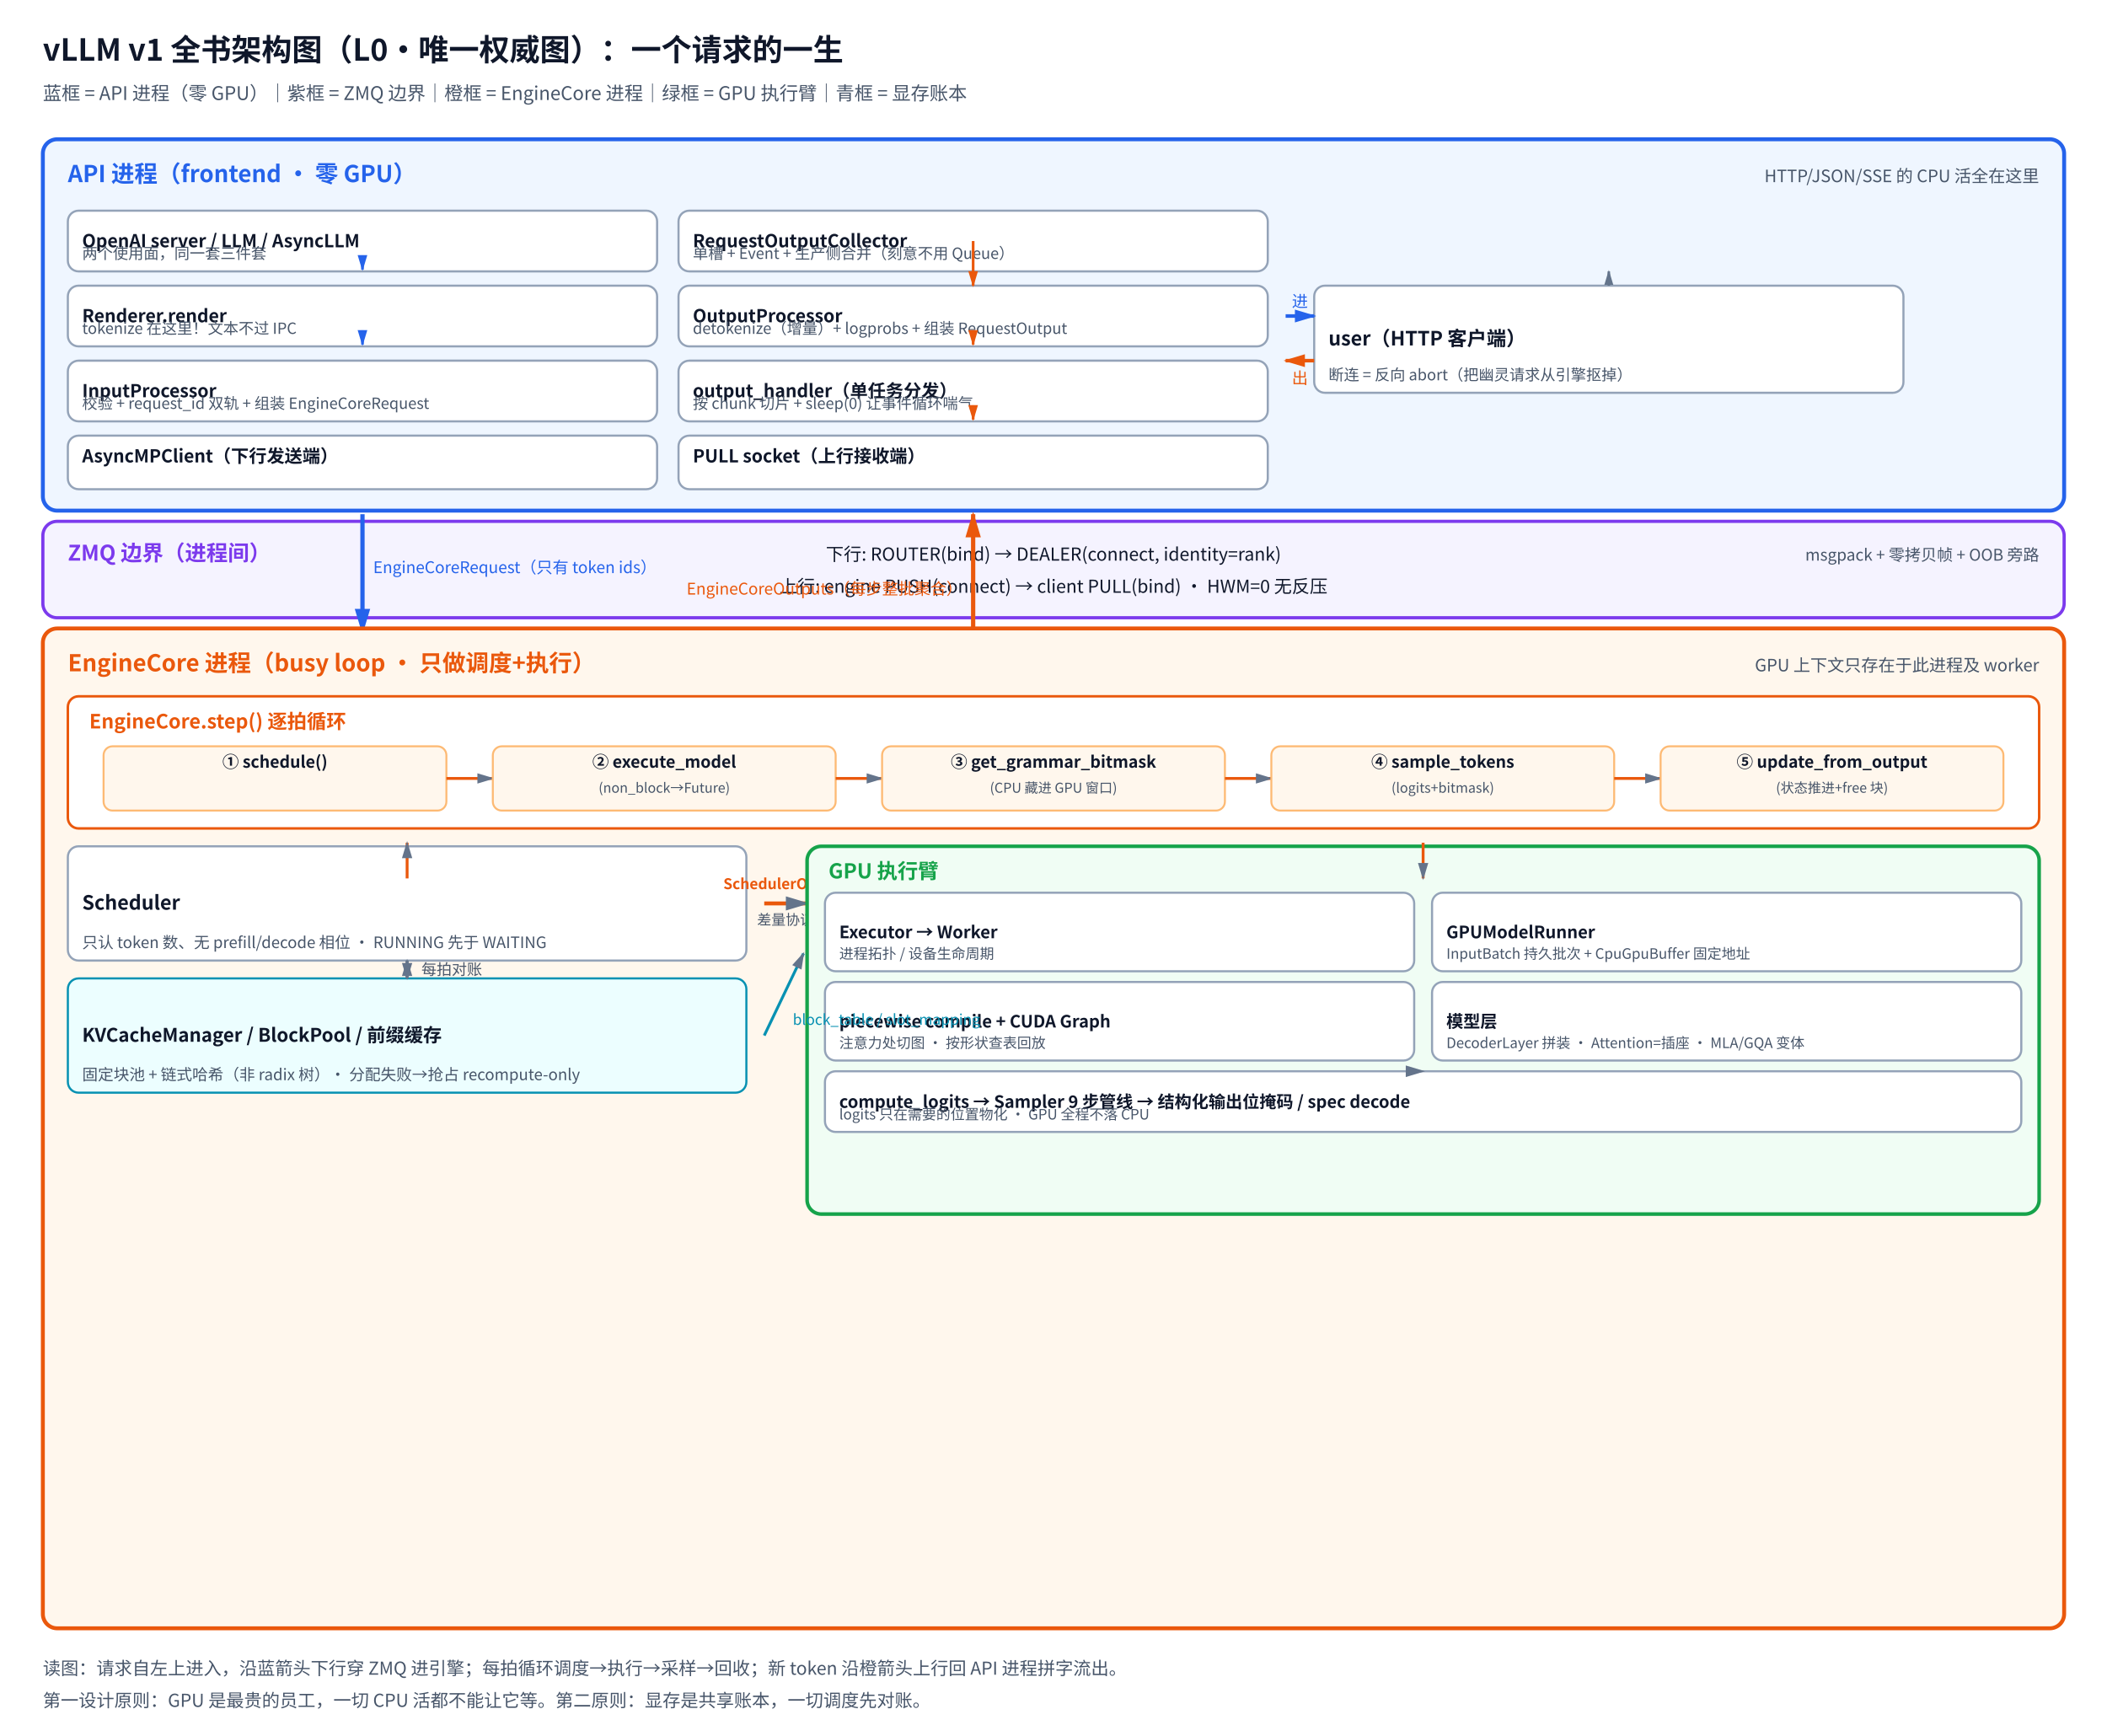
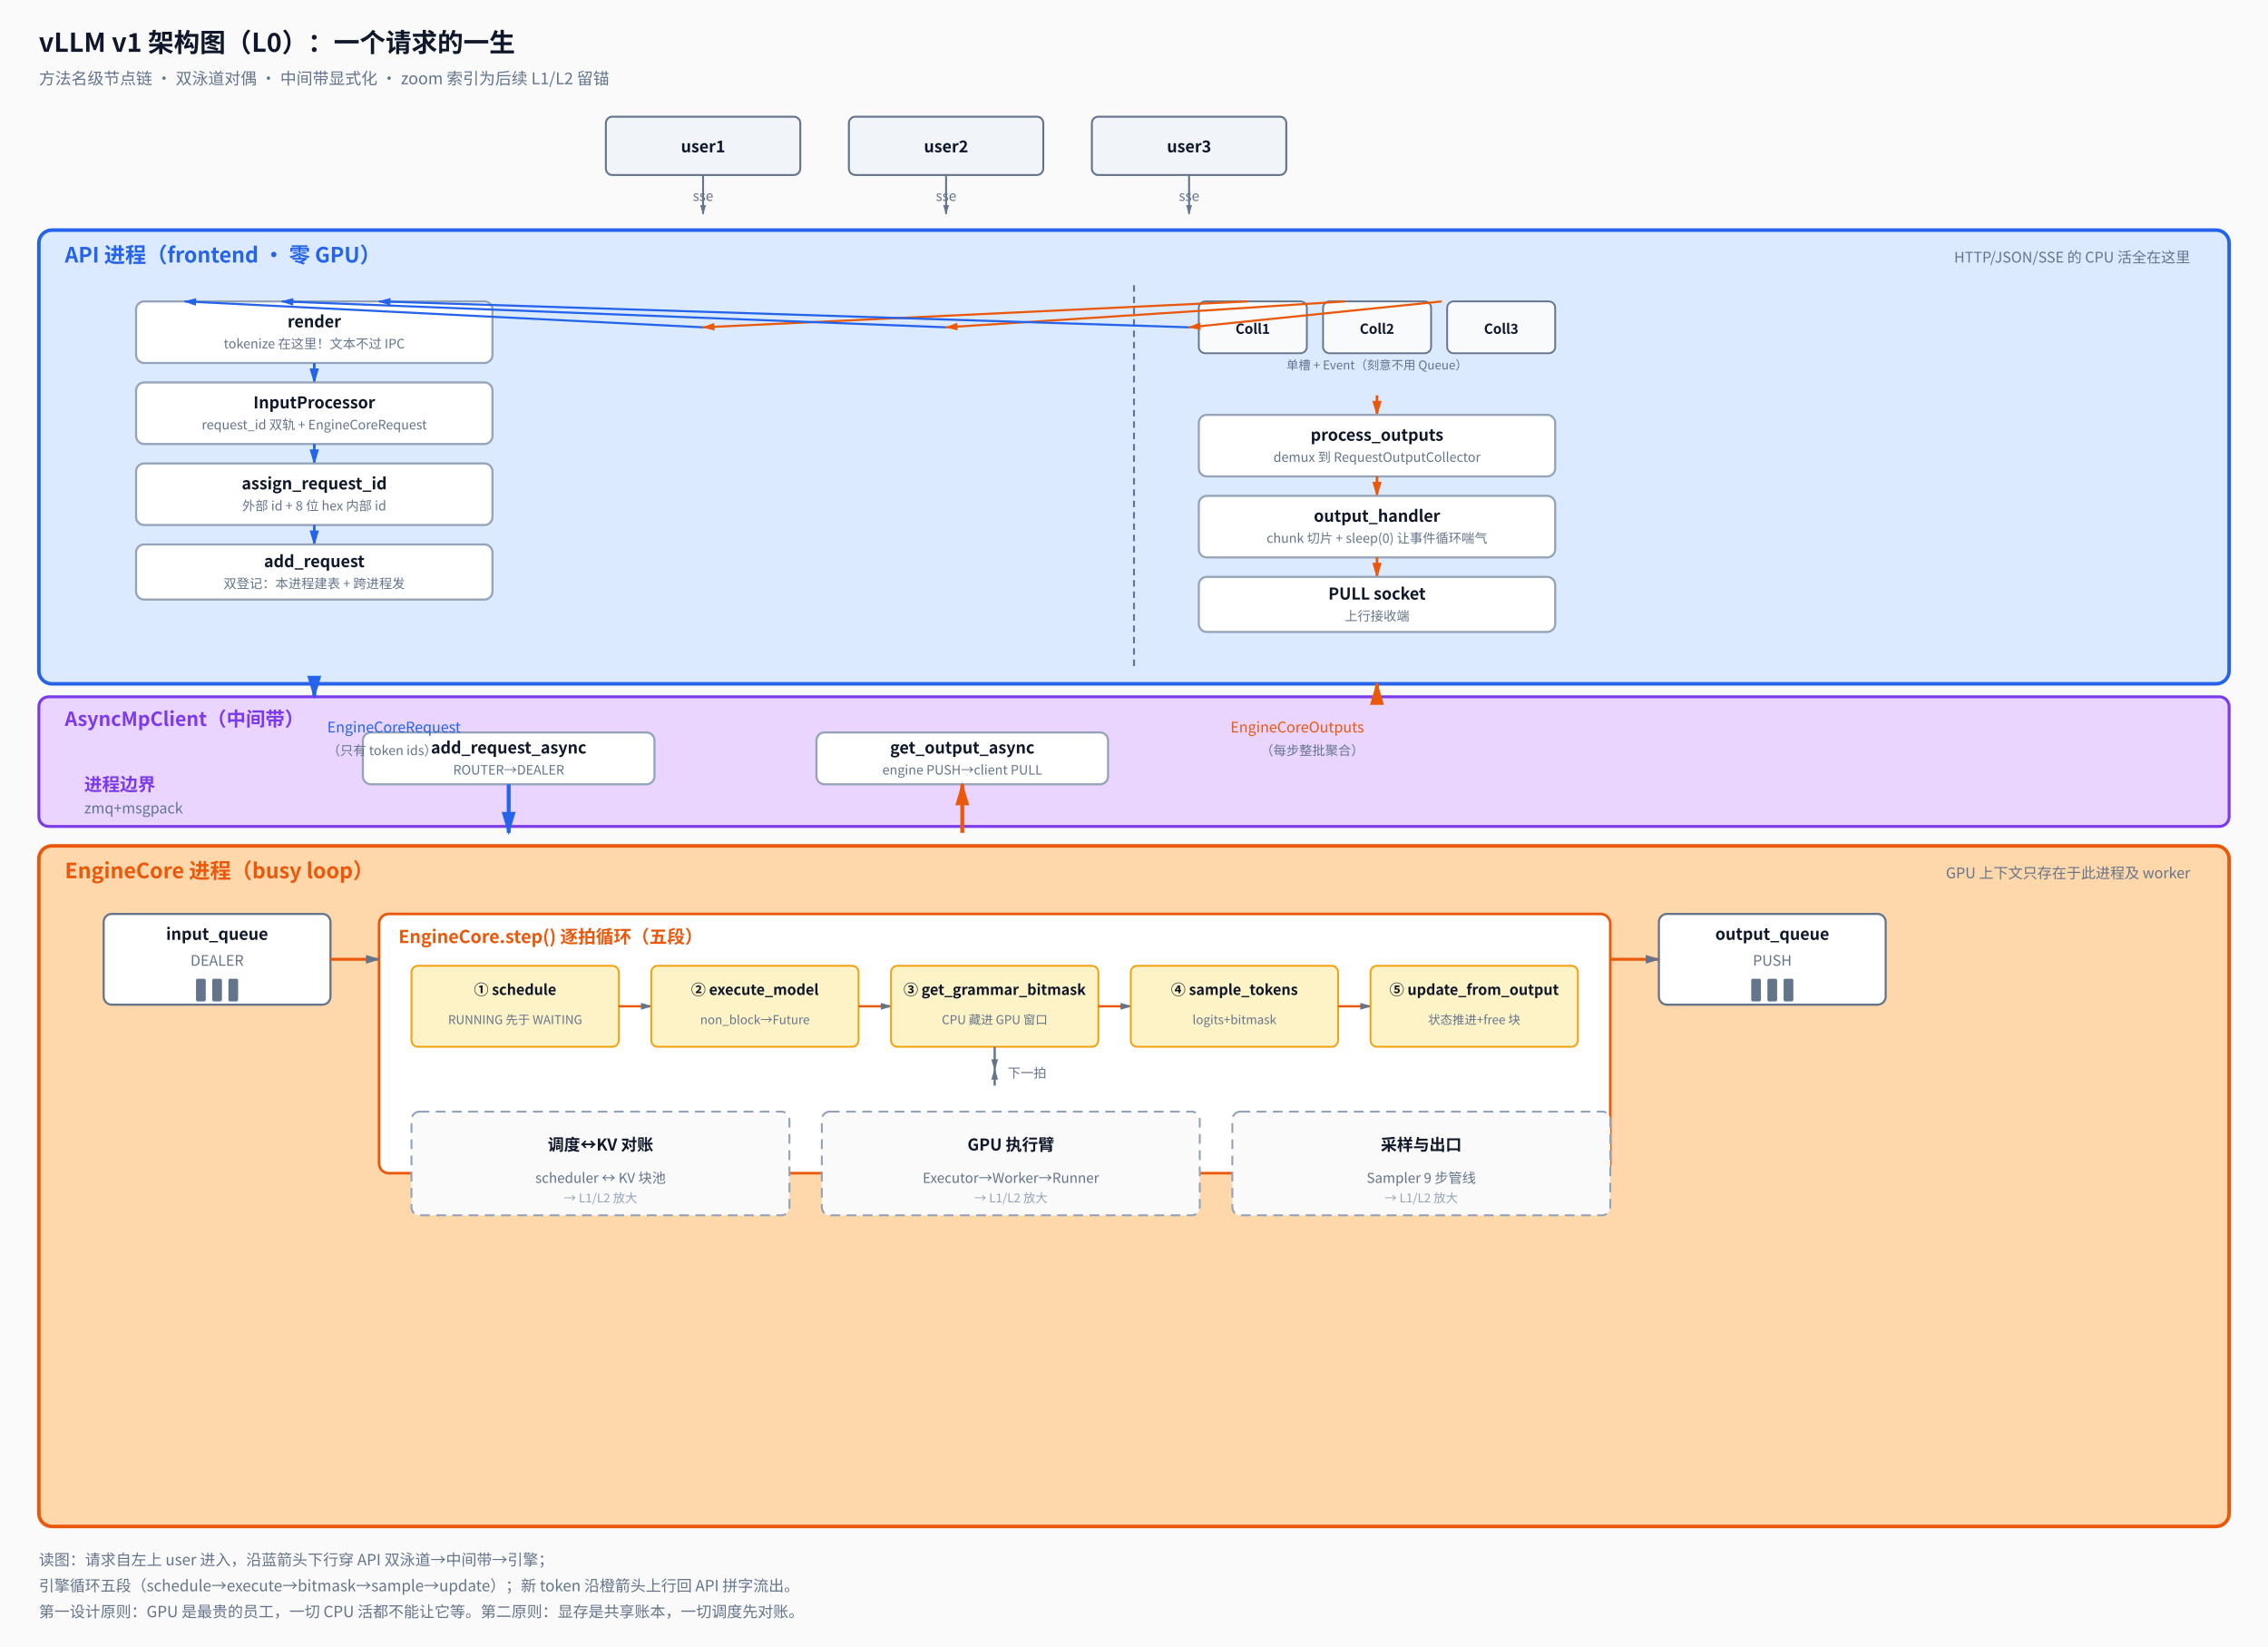
- <svg xmlns="http://www.w3.org/2000/svg" viewBox="0 0 1180 972">
+ <svg xmlns="http://www.w3.org/2000/svg" viewBox="0 0 1400 1016">
  <defs>
-     <marker id="a" viewBox="0 0 10 6" refX="9" refY="3" markerWidth="6" markerHeight="4" orient="auto">
+     <marker id="std" viewBox="0 0 10 6" refX="9" refY="3" markerWidth="5" markerHeight="4" orient="auto">
      <path d="M0,0 L10,3 L0,6 Z" fill="#64748b" />
    </marker>
    <marker id="dn" viewBox="0 0 10 6" refX="9" refY="3" markerWidth="6" markerHeight="4" orient="auto">
      <path d="M0,0 L10,3 L0,6 Z" fill="#2563eb" />
    </marker>
    <marker id="up" viewBox="0 0 10 6" refX="9" refY="3" markerWidth="6" markerHeight="4" orient="auto">
      <path d="M0,0 L10,3 L0,6 Z" fill="#ea580c" />
    </marker>
  </defs>
-   <rect width="1180" height="1010" fill="white" />
-   <text x="24.0" y="34.0" font-family="Microsoft YaHei, SimHei, Noto Sans CJK SC, PingFang SC, sans-serif" font-size="17" fill="#0f172a" text-anchor="start" font-weight="bold">vLLM v1 全书架构图（L0·唯一权威图）：一个请求的一生</text>
-   <text x="24.0" y="56.0" font-family="Microsoft YaHei, SimHei, Noto Sans CJK SC, PingFang SC, sans-serif" font-size="10.5" fill="#475569" text-anchor="start">蓝框 = API 进程（零 GPU）｜紫框 = ZMQ 边界｜橙框 = EngineCore 进程｜绿框 = GPU 执行臂｜青框 = 显存账本</text>
-   <rect x="24.0" y="78.0" width="1132.0" height="208.0" rx="8" fill="#eff6ff" stroke="#2563eb" stroke-width="2.2" />
-   <text x="38.0" y="102.0" font-family="Microsoft YaHei, SimHei, Noto Sans CJK SC, PingFang SC, sans-serif" font-size="13" fill="#2563eb" text-anchor="start" font-weight="bold">API 进程（frontend · 零 GPU）</text>
-   <text x="1142.0" y="102.0" font-family="Microsoft YaHei, SimHei, Noto Sans CJK SC, PingFang SC, sans-serif" font-size="9.5" fill="#475569" text-anchor="end">HTTP/JSON/SSE 的 CPU 活全在这里</text>
-   <rect x="38.0" y="118.0" width="330.0" height="34.0" rx="6" fill="#ffffff" stroke="#94a3b8" stroke-width="1.2" />
-   <text x="46.0" y="138.5" font-family="Microsoft YaHei, SimHei, Noto Sans CJK SC, PingFang SC, sans-serif" font-size="10" fill="#0f172a" text-anchor="start" font-weight="bold">OpenAI server / LLM / AsyncLLM</text>
-   <text x="46.0" y="145.0" font-family="Microsoft YaHei, SimHei, Noto Sans CJK SC, PingFang SC, sans-serif" font-size="8.6" fill="#475569" text-anchor="start">两个使用面，同一套三件套</text>
-   <rect x="38.0" y="160.0" width="330.0" height="34.0" rx="6" fill="#ffffff" stroke="#94a3b8" stroke-width="1.2" />
-   <text x="46.0" y="180.5" font-family="Microsoft YaHei, SimHei, Noto Sans CJK SC, PingFang SC, sans-serif" font-size="10" fill="#0f172a" text-anchor="start" font-weight="bold">Renderer.render</text>
-   <text x="46.0" y="187.0" font-family="Microsoft YaHei, SimHei, Noto Sans CJK SC, PingFang SC, sans-serif" font-size="8.6" fill="#475569" text-anchor="start">tokenize 在这里！文本不过 IPC</text>
-   <rect x="38.0" y="202.0" width="330.0" height="34.0" rx="6" fill="#ffffff" stroke="#94a3b8" stroke-width="1.2" />
-   <text x="46.0" y="222.5" font-family="Microsoft YaHei, SimHei, Noto Sans CJK SC, PingFang SC, sans-serif" font-size="10" fill="#0f172a" text-anchor="start" font-weight="bold">InputProcessor</text>
-   <text x="46.0" y="229.0" font-family="Microsoft YaHei, SimHei, Noto Sans CJK SC, PingFang SC, sans-serif" font-size="8.6" fill="#475569" text-anchor="start">校验 + request_id 双轨 + 组装 EngineCoreRequest</text>
-   <rect x="38.0" y="244.0" width="330.0" height="30.0" rx="6" fill="#ffffff" stroke="#94a3b8" stroke-width="1.2" />
-   <text x="46.0" y="259.0" font-family="Microsoft YaHei, SimHei, Noto Sans CJK SC, PingFang SC, sans-serif" font-size="10" fill="#0f172a" text-anchor="start" font-weight="bold">AsyncMPClient（下行发送端）</text>
-   <rect x="380.0" y="118.0" width="330.0" height="34.0" rx="6" fill="#ffffff" stroke="#94a3b8" stroke-width="1.2" />
-   <text x="388.0" y="138.5" font-family="Microsoft YaHei, SimHei, Noto Sans CJK SC, PingFang SC, sans-serif" font-size="10" fill="#0f172a" text-anchor="start" font-weight="bold">RequestOutputCollector</text>
-   <text x="388.0" y="145.0" font-family="Microsoft YaHei, SimHei, Noto Sans CJK SC, PingFang SC, sans-serif" font-size="8.6" fill="#475569" text-anchor="start">单槽 + Event + 生产侧合并（刻意不用 Queue）</text>
-   <rect x="380.0" y="160.0" width="330.0" height="34.0" rx="6" fill="#ffffff" stroke="#94a3b8" stroke-width="1.2" />
-   <text x="388.0" y="180.5" font-family="Microsoft YaHei, SimHei, Noto Sans CJK SC, PingFang SC, sans-serif" font-size="10" fill="#0f172a" text-anchor="start" font-weight="bold">OutputProcessor</text>
-   <text x="388.0" y="187.0" font-family="Microsoft YaHei, SimHei, Noto Sans CJK SC, PingFang SC, sans-serif" font-size="8.6" fill="#475569" text-anchor="start">detokenize（增量）+ logprobs + 组装 RequestOutput</text>
-   <rect x="380.0" y="202.0" width="330.0" height="34.0" rx="6" fill="#ffffff" stroke="#94a3b8" stroke-width="1.2" />
-   <text x="388.0" y="222.5" font-family="Microsoft YaHei, SimHei, Noto Sans CJK SC, PingFang SC, sans-serif" font-size="10" fill="#0f172a" text-anchor="start" font-weight="bold">output_handler（单任务分发）</text>
-   <text x="388.0" y="229.0" font-family="Microsoft YaHei, SimHei, Noto Sans CJK SC, PingFang SC, sans-serif" font-size="8.6" fill="#475569" text-anchor="start">按 chunk 切片 + sleep(0) 让事件循环喘气</text>
-   <rect x="380.0" y="244.0" width="330.0" height="30.0" rx="6" fill="#ffffff" stroke="#94a3b8" stroke-width="1.2" />
-   <text x="388.0" y="259.0" font-family="Microsoft YaHei, SimHei, Noto Sans CJK SC, PingFang SC, sans-serif" font-size="10" fill="#0f172a" text-anchor="start" font-weight="bold">PULL socket（上行接收端）</text>
-   <rect x="736.0" y="160.0" width="330.0" height="60.0" rx="6" fill="#ffffff" stroke="#94a3b8" stroke-width="1.2" />
-   <text x="744.0" y="193.5" font-family="Microsoft YaHei, SimHei, Noto Sans CJK SC, PingFang SC, sans-serif" font-size="11" fill="#0f172a" text-anchor="start" font-weight="bold">user（HTTP 客户端）</text>
-   <text x="744.0" y="213.0" font-family="Microsoft YaHei, SimHei, Noto Sans CJK SC, PingFang SC, sans-serif" font-size="8.6" fill="#475569" text-anchor="start">断连 = 反向 abort（把幽灵请求从引擎抠掉）</text>
-   <path d="M901.0,160.0 L901.0,152.0" stroke="#64748b" stroke-width="1.4" marker-end="url(#a)" />
-   <path d="M720.0,177.0 L736.0,177.0" stroke="#2563eb" stroke-width="2" marker-end="url(#dn)" />
-   <text x="728.0" y="172.0" font-family="Microsoft YaHei, SimHei, Noto Sans CJK SC, PingFang SC, sans-serif" font-size="9" fill="#2563eb" text-anchor="middle">进</text>
-   <path d="M736.0,202.0 L720.0,202.0" stroke="#ea580c" stroke-width="2" marker-end="url(#up)" />
-   <text x="728.0" y="215.0" font-family="Microsoft YaHei, SimHei, Noto Sans CJK SC, PingFang SC, sans-serif" font-size="9" fill="#ea580c" text-anchor="middle">出</text>
-   <path d="M203.0,143.0 L203.0,151.0" stroke="#2563eb" stroke-width="1.5" marker-end="url(#dn)" />
-   <path d="M203.0,185.0 L203.0,193.0" stroke="#2563eb" stroke-width="1.5" marker-end="url(#dn)" />
-   <path d="M545.0,185.0 L545.0,193.0" stroke="#ea580c" stroke-width="1.5" marker-end="url(#up)" />
-   <path d="M545.0,227.0 L545.0,235.0" stroke="#ea580c" stroke-width="1.5" marker-end="url(#up)" />
-   <path d="M545.0,135.0 L545.0,160.0" stroke="#ea580c" stroke-width="1.5" marker-end="url(#up)" />
-   <rect x="24.0" y="292.0" width="1132.0" height="54.0" rx="8" fill="#f5f3ff" stroke="#7c3aed" stroke-width="1.8" />
-   <text x="38.0" y="314.0" font-family="Microsoft YaHei, SimHei, Noto Sans CJK SC, PingFang SC, sans-serif" font-size="12" fill="#7c3aed" text-anchor="start" font-weight="bold">ZMQ 边界（进程间）</text>
-   <text x="590.0" y="314.0" font-family="Microsoft YaHei, SimHei, Noto Sans CJK SC, PingFang SC, sans-serif" font-size="10" fill="#0f172a" text-anchor="middle">下行: ROUTER(bind) → DEALER(connect, identity=rank)</text>
-   <text x="590.0" y="332.0" font-family="Microsoft YaHei, SimHei, Noto Sans CJK SC, PingFang SC, sans-serif" font-size="10" fill="#0f172a" text-anchor="middle">上行: engine PUSH(connect) → client PULL(bind) · HWM=0 无反压</text>
-   <text x="1142.0" y="314.0" font-family="Microsoft YaHei, SimHei, Noto Sans CJK SC, PingFang SC, sans-serif" font-size="9" fill="#475569" text-anchor="end">msgpack + 零拷贝帧 + OOB 旁路</text>
-   <path d="M203.0,288.0 L203.0,354.0" stroke="#2563eb" stroke-width="2.4" marker-end="url(#dn)" />
-   <text x="209.0" y="321.0" font-family="Microsoft YaHei, SimHei, Noto Sans CJK SC, PingFang SC, sans-serif" font-size="9" fill="#2563eb" text-anchor="start">EngineCoreRequest（只有 token ids）</text>
-   <path d="M545.0,354.0 L545.0,288.0" stroke="#ea580c" stroke-width="2.4" marker-end="url(#up)" />
-   <text x="539.0" y="333.0" font-family="Microsoft YaHei, SimHei, Noto Sans CJK SC, PingFang SC, sans-serif" font-size="9" fill="#ea580c" text-anchor="end">EngineCoreOutputs（每步整批聚合）</text>
-   <rect x="24.0" y="352.0" width="1132.0" height="560.0" rx="8" fill="#fff7ed" stroke="#ea580c" stroke-width="2.2" />
-   <text x="38.0" y="376.0" font-family="Microsoft YaHei, SimHei, Noto Sans CJK SC, PingFang SC, sans-serif" font-size="13" fill="#ea580c" text-anchor="start" font-weight="bold">EngineCore 进程（busy loop · 只做调度+执行）</text>
-   <text x="1142.0" y="376.0" font-family="Microsoft YaHei, SimHei, Noto Sans CJK SC, PingFang SC, sans-serif" font-size="9.5" fill="#475569" text-anchor="end">GPU 上下文只存在于此进程及 worker</text>
-   <rect x="38.0" y="390.0" width="1104.0" height="74.0" rx="6" fill="#ffffff" stroke="#ea580c" stroke-width="1.4" />
-   <text x="50.0" y="408.0" font-family="Microsoft YaHei, SimHei, Noto Sans CJK SC, PingFang SC, sans-serif" font-size="11" fill="#ea580c" text-anchor="start" font-weight="bold">EngineCore.step() 逐拍循环</text>
-   <rect x="58.0" y="418.0" width="192.0" height="36.0" rx="5" fill="#fff7ed" stroke="#fdba74" stroke-width="1.1" />
-   <text x="154.0" y="430.0" font-family="Microsoft YaHei, SimHei, Noto Sans CJK SC, PingFang SC, sans-serif" font-size="9.2" fill="#0f172a" text-anchor="middle" font-weight="bold">① schedule()</text>
-   <path d="M250.0,436.0 L276.0,436.0" stroke="#ea580c" stroke-width="1.6" marker-end="url(#a)" />
-   <rect x="276.0" y="418.0" width="192.0" height="36.0" rx="5" fill="#fff7ed" stroke="#fdba74" stroke-width="1.1" />
-   <text x="372.0" y="430.0" font-family="Microsoft YaHei, SimHei, Noto Sans CJK SC, PingFang SC, sans-serif" font-size="9.2" fill="#0f172a" text-anchor="middle" font-weight="bold">② execute_model</text>
-   <text x="372.0" y="444.0" font-family="Microsoft YaHei, SimHei, Noto Sans CJK SC, PingFang SC, sans-serif" font-size="7.6" fill="#475569" text-anchor="middle">(non_block→Future)</text>
-   <path d="M468.0,436.0 L494.0,436.0" stroke="#ea580c" stroke-width="1.6" marker-end="url(#a)" />
-   <rect x="494.0" y="418.0" width="192.0" height="36.0" rx="5" fill="#fff7ed" stroke="#fdba74" stroke-width="1.1" />
-   <text x="590.0" y="430.0" font-family="Microsoft YaHei, SimHei, Noto Sans CJK SC, PingFang SC, sans-serif" font-size="9.2" fill="#0f172a" text-anchor="middle" font-weight="bold">③ get_grammar_bitmask</text>
-   <text x="590.0" y="444.0" font-family="Microsoft YaHei, SimHei, Noto Sans CJK SC, PingFang SC, sans-serif" font-size="7.6" fill="#475569" text-anchor="middle">(CPU 藏进 GPU 窗口)</text>
-   <path d="M686.0,436.0 L712.0,436.0" stroke="#ea580c" stroke-width="1.6" marker-end="url(#a)" />
-   <rect x="712.0" y="418.0" width="192.0" height="36.0" rx="5" fill="#fff7ed" stroke="#fdba74" stroke-width="1.1" />
-   <text x="808.0" y="430.0" font-family="Microsoft YaHei, SimHei, Noto Sans CJK SC, PingFang SC, sans-serif" font-size="9.2" fill="#0f172a" text-anchor="middle" font-weight="bold">④ sample_tokens</text>
-   <text x="808.0" y="444.0" font-family="Microsoft YaHei, SimHei, Noto Sans CJK SC, PingFang SC, sans-serif" font-size="7.6" fill="#475569" text-anchor="middle">(logits+bitmask)</text>
-   <path d="M904.0,436.0 L930.0,436.0" stroke="#ea580c" stroke-width="1.6" marker-end="url(#a)" />
-   <rect x="930.0" y="418.0" width="192.0" height="36.0" rx="5" fill="#fff7ed" stroke="#fdba74" stroke-width="1.1" />
-   <text x="1026.0" y="430.0" font-family="Microsoft YaHei, SimHei, Noto Sans CJK SC, PingFang SC, sans-serif" font-size="9.2" fill="#0f172a" text-anchor="middle" font-weight="bold">⑤ update_from_output</text>
-   <text x="1026.0" y="444.0" font-family="Microsoft YaHei, SimHei, Noto Sans CJK SC, PingFang SC, sans-serif" font-size="7.6" fill="#475569" text-anchor="middle">(状态推进+free 块)</text>
-   <rect x="38.0" y="474.0" width="380.0" height="64.0" rx="6" fill="#ffffff" stroke="#94a3b8" stroke-width="1.2" />
-   <text x="46.0" y="509.5" font-family="Microsoft YaHei, SimHei, Noto Sans CJK SC, PingFang SC, sans-serif" font-size="11" fill="#0f172a" text-anchor="start" font-weight="bold">Scheduler</text>
-   <text x="46.0" y="531.0" font-family="Microsoft YaHei, SimHei, Noto Sans CJK SC, PingFang SC, sans-serif" font-size="8.8" fill="#475569" text-anchor="start">只认 token 数、无 prefill/decode 相位 · RUNNING 先于 WAITING</text>
-   <rect x="38.0" y="548.0" width="380.0" height="64.0" rx="6" fill="#ecfeff" stroke="#0891b2" stroke-width="1.2" />
-   <text x="46.0" y="583.5" font-family="Microsoft YaHei, SimHei, Noto Sans CJK SC, PingFang SC, sans-serif" font-size="10.5" fill="#0f172a" text-anchor="start" font-weight="bold">KVCacheManager / BlockPool / 前缀缓存</text>
-   <text x="46.0" y="605.0" font-family="Microsoft YaHei, SimHei, Noto Sans CJK SC, PingFang SC, sans-serif" font-size="8.8" fill="#475569" text-anchor="start">固定块池 + 链式哈希（非 radix 树）· 分配失败→抢占 recompute-only</text>
-   <path d="M228.0,538.0 L228.0,548.0" stroke="#64748b" stroke-width="1.6" marker-end="url(#a)" />
-   <text x="236.0" y="546.0" font-family="Microsoft YaHei, SimHei, Noto Sans CJK SC, PingFang SC, sans-serif" font-size="8.5" fill="#475569" text-anchor="start">每拍对账</text>
-   <path d="M228.0,548.0 L228.0,538.0" stroke="#64748b" stroke-width="1.6" marker-end="url(#a)" />
-   <path d="M428.0,506.0 L452.0,506.0" stroke="#ea580c" stroke-width="2.2" marker-end="url(#a)" />
-   <text x="440.0" y="498.0" font-family="Microsoft YaHei, SimHei, Noto Sans CJK SC, PingFang SC, sans-serif" font-size="8.2" fill="#ea580c" text-anchor="middle" font-weight="bold">SchedulerOutput</text>
-   <text x="440.0" y="518.0" font-family="Microsoft YaHei, SimHei, Noto Sans CJK SC, PingFang SC, sans-serif" font-size="8" fill="#475569" text-anchor="middle">差量协议</text>
-   <rect x="452.0" y="474.0" width="690.0" height="206.0" rx="8" fill="#f0fdf4" stroke="#16a34a" stroke-width="2" />
-   <text x="464.0" y="492.0" font-family="Microsoft YaHei, SimHei, Noto Sans CJK SC, PingFang SC, sans-serif" font-size="11.5" fill="#16a34a" text-anchor="start" font-weight="bold">GPU 执行臂</text>
-   <rect x="462.0" y="500.0" width="330.0" height="44.0" rx="6" fill="#ffffff" stroke="#94a3b8" stroke-width="1.2" />
-   <text x="470.0" y="525.5" font-family="Microsoft YaHei, SimHei, Noto Sans CJK SC, PingFang SC, sans-serif" font-size="9.5" fill="#0f172a" text-anchor="start" font-weight="bold">Executor → Worker</text>
-   <text x="470.0" y="537.0" font-family="Microsoft YaHei, SimHei, Noto Sans CJK SC, PingFang SC, sans-serif" font-size="8" fill="#475569" text-anchor="start">进程拓扑 / 设备生命周期</text>
-   <rect x="802.0" y="500.0" width="330.0" height="44.0" rx="6" fill="#ffffff" stroke="#94a3b8" stroke-width="1.2" />
-   <text x="810.0" y="525.5" font-family="Microsoft YaHei, SimHei, Noto Sans CJK SC, PingFang SC, sans-serif" font-size="9.5" fill="#0f172a" text-anchor="start" font-weight="bold">GPUModelRunner</text>
-   <text x="810.0" y="537.0" font-family="Microsoft YaHei, SimHei, Noto Sans CJK SC, PingFang SC, sans-serif" font-size="8" fill="#475569" text-anchor="start">InputBatch 持久批次 + CpuGpuBuffer 固定地址</text>
-   <rect x="462.0" y="550.0" width="330.0" height="44.0" rx="6" fill="#ffffff" stroke="#94a3b8" stroke-width="1.2" />
-   <text x="470.0" y="575.5" font-family="Microsoft YaHei, SimHei, Noto Sans CJK SC, PingFang SC, sans-serif" font-size="9.5" fill="#0f172a" text-anchor="start" font-weight="bold">piecewise compile + CUDA Graph</text>
-   <text x="470.0" y="587.0" font-family="Microsoft YaHei, SimHei, Noto Sans CJK SC, PingFang SC, sans-serif" font-size="8" fill="#475569" text-anchor="start">注意力处切图 · 按形状查表回放</text>
-   <rect x="802.0" y="550.0" width="330.0" height="44.0" rx="6" fill="#ffffff" stroke="#94a3b8" stroke-width="1.2" />
-   <text x="810.0" y="575.5" font-family="Microsoft YaHei, SimHei, Noto Sans CJK SC, PingFang SC, sans-serif" font-size="9.5" fill="#0f172a" text-anchor="start" font-weight="bold">模型层</text>
-   <text x="810.0" y="587.0" font-family="Microsoft YaHei, SimHei, Noto Sans CJK SC, PingFang SC, sans-serif" font-size="8" fill="#475569" text-anchor="start">DecoderLayer 拼装 · Attention=插座 · MLA/GQA 变体</text>
-   <rect x="462.0" y="600.0" width="670.0" height="34.0" rx="6" fill="#ffffff" stroke="#94a3b8" stroke-width="1.2" />
-   <text x="470.0" y="620.5" font-family="Microsoft YaHei, SimHei, Noto Sans CJK SC, PingFang SC, sans-serif" font-size="9.5" fill="#0f172a" text-anchor="start" font-weight="bold">compute_logits → Sampler 9 步管线 → 结构化输出位掩码 / spec decode</text>
-   <text x="470.0" y="627.0" font-family="Microsoft YaHei, SimHei, Noto Sans CJK SC, PingFang SC, sans-serif" font-size="8" fill="#475569" text-anchor="start">logits 只在需要的位置物化 · GPU 全程不落 CPU</text>
-   <path d="M797.0,600.0 L797.0,600.0" stroke="#16a34a" stroke-width="1.8" marker-end="url(#a)" />
-   <path d="M428.0,580.0 L450.0,534.0" stroke="#0891b2" stroke-width="1.6" marker-end="url(#a)" />
-   <text x="444.0" y="574.0" font-family="Microsoft YaHei, SimHei, Noto Sans CJK SC, PingFang SC, sans-serif" font-size="8.2" fill="#0891b2" text-anchor="start">block_table / slot_mapping</text>
-   <path d="M797.0,472.0 L797.0,492.0" stroke="#ea580c" stroke-width="1.6" marker-end="url(#a)" />
-   <path d="M228.0,492.0 L228.0,472.0" stroke="#ea580c" stroke-width="1.6" marker-end="url(#a)" />
-   <text x="24.0" y="938.0" font-family="Microsoft YaHei, SimHei, Noto Sans CJK SC, PingFang SC, sans-serif" font-size="10" fill="#475569" text-anchor="start">读图：请求自左上进入，沿蓝箭头下行穿 ZMQ 进引擎；每拍循环调度→执行→采样→回收；新 token 沿橙箭头上行回 API 进程拼字流出。</text>
-   <text x="24.0" y="956.0" font-family="Microsoft YaHei, SimHei, Noto Sans CJK SC, PingFang SC, sans-serif" font-size="10" fill="#475569" text-anchor="start">第一设计原则：GPU 是最贵的员工，一切 CPU 活都不能让它等。第二原则：显存是共享账本，一切调度先对账。</text>
+   <rect width="1400" height="1050" fill="#fafafa" />
+   <text x="24.0" y="32.0" font-family="Microsoft YaHei, SimHei, Noto Sans CJK SC, PingFang SC, sans-serif" font-size="16" fill="#0f172a" text-anchor="start" font-weight="bold">vLLM v1 架构图（L0）：一个请求的一生</text>
+   <text x="24.0" y="52.0" font-family="Microsoft YaHei, SimHei, Noto Sans CJK SC, PingFang SC, sans-serif" font-size="10" fill="#64748b" text-anchor="start">方法名级节点链 · 双泳道对偶 · 中间带显式化 · zoom 索引为后续 L1/L2 留锚</text>
+   <rect x="374.0" y="72.0" width="120.0" height="36.0" rx="4" fill="#f1f5f9" stroke="#64748b" stroke-width="1.2" />
+   <text x="434.0" y="94.0" font-family="Microsoft YaHei, SimHei, Noto Sans CJK SC, PingFang SC, sans-serif" font-size="10" fill="#0f172a" text-anchor="middle" font-weight="bold">user1</text>
+   <text x="434.0" y="124.0" font-family="Microsoft YaHei, SimHei, Noto Sans CJK SC, PingFang SC, sans-serif" font-size="8.5" fill="#64748b" text-anchor="middle">sse</text>
+   <line x1="434.0" y1="108.0" x2="434.0" y2="132.0" stroke="#64748b" stroke-width="1.2" marker-end="url(#std)" />
+   <rect x="524.0" y="72.0" width="120.0" height="36.0" rx="4" fill="#f1f5f9" stroke="#64748b" stroke-width="1.2" />
+   <text x="584.0" y="94.0" font-family="Microsoft YaHei, SimHei, Noto Sans CJK SC, PingFang SC, sans-serif" font-size="10" fill="#0f172a" text-anchor="middle" font-weight="bold">user2</text>
+   <text x="584.0" y="124.0" font-family="Microsoft YaHei, SimHei, Noto Sans CJK SC, PingFang SC, sans-serif" font-size="8.5" fill="#64748b" text-anchor="middle">sse</text>
+   <line x1="584.0" y1="108.0" x2="584.0" y2="132.0" stroke="#64748b" stroke-width="1.2" marker-end="url(#std)" />
+   <rect x="674.0" y="72.0" width="120.0" height="36.0" rx="4" fill="#f1f5f9" stroke="#64748b" stroke-width="1.2" />
+   <text x="734.0" y="94.0" font-family="Microsoft YaHei, SimHei, Noto Sans CJK SC, PingFang SC, sans-serif" font-size="10" fill="#0f172a" text-anchor="middle" font-weight="bold">user3</text>
+   <text x="734.0" y="124.0" font-family="Microsoft YaHei, SimHei, Noto Sans CJK SC, PingFang SC, sans-serif" font-size="8.5" fill="#64748b" text-anchor="middle">sse</text>
+   <line x1="734.0" y1="108.0" x2="734.0" y2="132.0" stroke="#64748b" stroke-width="1.2" marker-end="url(#std)" />
+   <rect x="24.0" y="142.0" width="1352.0" height="280.0" rx="8" fill="#dbeafe" stroke="#2563eb" stroke-width="2.2" />
+   <text x="40.0" y="162.0" font-family="Microsoft YaHei, SimHei, Noto Sans CJK SC, PingFang SC, sans-serif" font-size="13" fill="#2563eb" text-anchor="start" font-weight="bold">API 进程（frontend · 零 GPU）</text>
+   <text x="1352.0" y="162.0" font-family="Microsoft YaHei, SimHei, Noto Sans CJK SC, PingFang SC, sans-serif" font-size="9" fill="#64748b" text-anchor="end">HTTP/JSON/SSE 的 CPU 活全在这里</text>
+   <line x1="700.0" y1="176" x2="700.0" y2="412" stroke="#64748b" stroke-width="1.2" stroke-dasharray="4,3" />
+   <rect x="84.0" y="186.0" width="220.0" height="38.0" rx="5" fill="#ffffff" stroke="#94a3b8" stroke-width="1.3" />
+   <text x="194.0" y="202.0" font-family="Microsoft YaHei, SimHei, Noto Sans CJK SC, PingFang SC, sans-serif" font-size="10" fill="#0f172a" text-anchor="middle" font-weight="bold">render</text>
+   <text x="194.0" y="215.0" font-family="Microsoft YaHei, SimHei, Noto Sans CJK SC, PingFang SC, sans-serif" font-size="8" fill="#64748b" text-anchor="middle">tokenize 在这里！文本不过 IPC</text>
+   <line x1="194.0" y1="224.0" x2="194.0" y2="236.0" stroke="#2563eb" stroke-width="1.6" marker-end="url(#dn)" />
+   <rect x="84.0" y="236.0" width="220.0" height="38.0" rx="5" fill="#ffffff" stroke="#94a3b8" stroke-width="1.3" />
+   <text x="194.0" y="252.0" font-family="Microsoft YaHei, SimHei, Noto Sans CJK SC, PingFang SC, sans-serif" font-size="10" fill="#0f172a" text-anchor="middle" font-weight="bold">InputProcessor</text>
+   <text x="194.0" y="265.0" font-family="Microsoft YaHei, SimHei, Noto Sans CJK SC, PingFang SC, sans-serif" font-size="8" fill="#64748b" text-anchor="middle">request_id 双轨 + EngineCoreRequest</text>
+   <line x1="194.0" y1="274.0" x2="194.0" y2="286.0" stroke="#2563eb" stroke-width="1.6" marker-end="url(#dn)" />
+   <rect x="84.0" y="286.0" width="220.0" height="38.0" rx="5" fill="#ffffff" stroke="#94a3b8" stroke-width="1.3" />
+   <text x="194.0" y="302.0" font-family="Microsoft YaHei, SimHei, Noto Sans CJK SC, PingFang SC, sans-serif" font-size="10" fill="#0f172a" text-anchor="middle" font-weight="bold">assign_request_id</text>
+   <text x="194.0" y="315.0" font-family="Microsoft YaHei, SimHei, Noto Sans CJK SC, PingFang SC, sans-serif" font-size="8" fill="#64748b" text-anchor="middle">外部 id + 8 位 hex 内部 id</text>
+   <line x1="194.0" y1="324.0" x2="194.0" y2="336.0" stroke="#2563eb" stroke-width="1.6" marker-end="url(#dn)" />
+   <rect x="84.0" y="336.0" width="220.0" height="34.0" rx="5" fill="#ffffff" stroke="#94a3b8" stroke-width="1.3" />
+   <text x="194.0" y="350.0" font-family="Microsoft YaHei, SimHei, Noto Sans CJK SC, PingFang SC, sans-serif" font-size="10" fill="#0f172a" text-anchor="middle" font-weight="bold">add_request</text>
+   <text x="194.0" y="363.0" font-family="Microsoft YaHei, SimHei, Noto Sans CJK SC, PingFang SC, sans-serif" font-size="8" fill="#64748b" text-anchor="middle">双登记：本进程建表 + 跨进程发</text>
+   <rect x="740.0" y="186.0" width="66.7" height="32.0" rx="4" fill="#f8fafc" stroke="#64748b" stroke-width="1.1" />
+   <text x="773.3" y="206.0" font-family="Microsoft YaHei, SimHei, Noto Sans CJK SC, PingFang SC, sans-serif" font-size="8.5" fill="#0f172a" text-anchor="middle" font-weight="bold">Coll1</text>
+   <rect x="816.7" y="186.0" width="66.7" height="32.0" rx="4" fill="#f8fafc" stroke="#64748b" stroke-width="1.1" />
+   <text x="850.0" y="206.0" font-family="Microsoft YaHei, SimHei, Noto Sans CJK SC, PingFang SC, sans-serif" font-size="8.5" fill="#0f172a" text-anchor="middle" font-weight="bold">Coll2</text>
+   <rect x="893.3" y="186.0" width="66.7" height="32.0" rx="4" fill="#f8fafc" stroke="#64748b" stroke-width="1.1" />
+   <text x="926.7" y="206.0" font-family="Microsoft YaHei, SimHei, Noto Sans CJK SC, PingFang SC, sans-serif" font-size="8.5" fill="#0f172a" text-anchor="middle" font-weight="bold">Coll3</text>
+   <text x="850.0" y="228.0" font-family="Microsoft YaHei, SimHei, Noto Sans CJK SC, PingFang SC, sans-serif" font-size="7.5" fill="#64748b" text-anchor="middle">单槽 + Event（刻意不用 Queue）</text>
+   <line x1="850.0" y1="244.0" x2="850.0" y2="256.0" stroke="#ea580c" stroke-width="1.6" marker-end="url(#up)" />
+   <rect x="740.0" y="256.0" width="220.0" height="38.0" rx="5" fill="#ffffff" stroke="#94a3b8" stroke-width="1.3" />
+   <text x="850.0" y="272.0" font-family="Microsoft YaHei, SimHei, Noto Sans CJK SC, PingFang SC, sans-serif" font-size="10" fill="#0f172a" text-anchor="middle" font-weight="bold">process_outputs</text>
+   <text x="850.0" y="285.0" font-family="Microsoft YaHei, SimHei, Noto Sans CJK SC, PingFang SC, sans-serif" font-size="8" fill="#64748b" text-anchor="middle">demux 到 RequestOutputCollector</text>
+   <line x1="850.0" y1="294.0" x2="850.0" y2="306.0" stroke="#ea580c" stroke-width="1.6" marker-end="url(#up)" />
+   <rect x="740.0" y="306.0" width="220.0" height="38.0" rx="5" fill="#ffffff" stroke="#94a3b8" stroke-width="1.3" />
+   <text x="850.0" y="322.0" font-family="Microsoft YaHei, SimHei, Noto Sans CJK SC, PingFang SC, sans-serif" font-size="10" fill="#0f172a" text-anchor="middle" font-weight="bold">output_handler</text>
+   <text x="850.0" y="335.0" font-family="Microsoft YaHei, SimHei, Noto Sans CJK SC, PingFang SC, sans-serif" font-size="8" fill="#64748b" text-anchor="middle">chunk 切片 + sleep(0) 让事件循环喘气</text>
+   <line x1="850.0" y1="344.0" x2="850.0" y2="356.0" stroke="#ea580c" stroke-width="1.6" marker-end="url(#up)" />
+   <rect x="740.0" y="356.0" width="220.0" height="34.0" rx="5" fill="#ffffff" stroke="#94a3b8" stroke-width="1.3" />
+   <text x="850.0" y="370.0" font-family="Microsoft YaHei, SimHei, Noto Sans CJK SC, PingFang SC, sans-serif" font-size="10" fill="#0f172a" text-anchor="middle" font-weight="bold">PULL socket</text>
+   <text x="850.0" y="383.0" font-family="Microsoft YaHei, SimHei, Noto Sans CJK SC, PingFang SC, sans-serif" font-size="8" fill="#64748b" text-anchor="middle">上行接收端</text>
+   <line x1="434.0" y1="202.0" x2="114.0" y2="186.0" stroke="#2563eb" stroke-width="1.3" marker-end="url(#dn)" />
+   <line x1="770.0" y1="186.0" x2="434.0" y2="202.0" stroke="#ea580c" stroke-width="1.3" marker-end="url(#up)" />
+   <line x1="584.0" y1="202.0" x2="174.0" y2="186.0" stroke="#2563eb" stroke-width="1.3" marker-end="url(#dn)" />
+   <line x1="830.0" y1="186.0" x2="584.0" y2="202.0" stroke="#ea580c" stroke-width="1.3" marker-end="url(#up)" />
+   <line x1="734.0" y1="202.0" x2="234.0" y2="186.0" stroke="#2563eb" stroke-width="1.3" marker-end="url(#dn)" />
+   <line x1="890.0" y1="186.0" x2="734.0" y2="202.0" stroke="#ea580c" stroke-width="1.3" marker-end="url(#up)" />
+   <rect x="24.0" y="430.0" width="1352.0" height="80.0" rx="6" fill="#e9d5ff" stroke="#7c3aed" stroke-width="1.8" />
+   <text x="40.0" y="448.0" font-family="Microsoft YaHei, SimHei, Noto Sans CJK SC, PingFang SC, sans-serif" font-size="12" fill="#7c3aed" text-anchor="start" font-weight="bold">AsyncMpClient（中间带）</text>
+   <text x="52.0" y="488.0" font-family="Microsoft YaHei, SimHei, Noto Sans CJK SC, PingFang SC, sans-serif" font-size="11" fill="#7c3aed" text-anchor="start" font-weight="bold">进程边界</text>
+   <text x="52.0" y="502.0" font-family="Microsoft YaHei, SimHei, Noto Sans CJK SC, PingFang SC, sans-serif" font-size="9" fill="#64748b" text-anchor="start">zmq+msgpack</text>
+   <rect x="224.0" y="452.0" width="180.0" height="32.0" rx="5" fill="#ffffff" stroke="#94a3b8" stroke-width="1.3" />
+   <text x="314.0" y="465.0" font-family="Microsoft YaHei, SimHei, Noto Sans CJK SC, PingFang SC, sans-serif" font-size="10" fill="#0f172a" text-anchor="middle" font-weight="bold">add_request_async</text>
+   <text x="314.0" y="478.0" font-family="Microsoft YaHei, SimHei, Noto Sans CJK SC, PingFang SC, sans-serif" font-size="8" fill="#64748b" text-anchor="middle">ROUTER→DEALER</text>
+   <rect x="504.0" y="452.0" width="180.0" height="32.0" rx="5" fill="#ffffff" stroke="#94a3b8" stroke-width="1.3" />
+   <text x="594.0" y="465.0" font-family="Microsoft YaHei, SimHei, Noto Sans CJK SC, PingFang SC, sans-serif" font-size="10" fill="#0f172a" text-anchor="middle" font-weight="bold">get_output_async</text>
+   <text x="594.0" y="478.0" font-family="Microsoft YaHei, SimHei, Noto Sans CJK SC, PingFang SC, sans-serif" font-size="8" fill="#64748b" text-anchor="middle">engine PUSH→client PULL</text>
+   <line x1="194.0" y1="422.0" x2="194.0" y2="430.0" stroke="#2563eb" stroke-width="2.4" marker-end="url(#dn)" />
+   <line x1="314.0" y1="484.0" x2="314.0" y2="514.0" stroke="#2563eb" stroke-width="2.4" marker-end="url(#dn)" />
+   <text x="202.0" y="452.0" font-family="Microsoft YaHei, SimHei, Noto Sans CJK SC, PingFang SC, sans-serif" font-size="9" fill="#2563eb" text-anchor="start">EngineCoreRequest</text>
+   <text x="202.0" y="466.0" font-family="Microsoft YaHei, SimHei, Noto Sans CJK SC, PingFang SC, sans-serif" font-size="8" fill="#64748b" text-anchor="start">（只有 token ids）</text>
+   <line x1="850.0" y1="430.0" x2="850.0" y2="422.0" stroke="#ea580c" stroke-width="2.4" marker-end="url(#up)" />
+   <line x1="594.0" y1="514.0" x2="594.0" y2="484.0" stroke="#ea580c" stroke-width="2.4" marker-end="url(#up)" />
+   <text x="842.0" y="452.0" font-family="Microsoft YaHei, SimHei, Noto Sans CJK SC, PingFang SC, sans-serif" font-size="9" fill="#ea580c" text-anchor="end">EngineCoreOutputs</text>
+   <text x="842.0" y="466.0" font-family="Microsoft YaHei, SimHei, Noto Sans CJK SC, PingFang SC, sans-serif" font-size="8" fill="#64748b" text-anchor="end">（每步整批聚合）</text>
+   <rect x="24.0" y="522.0" width="1352.0" height="420.0" rx="8" fill="#fed7aa" stroke="#ea580c" stroke-width="2.2" />
+   <text x="40.0" y="542.0" font-family="Microsoft YaHei, SimHei, Noto Sans CJK SC, PingFang SC, sans-serif" font-size="13" fill="#ea580c" text-anchor="start" font-weight="bold">EngineCore 进程（busy loop）</text>
+   <text x="1352.0" y="542.0" font-family="Microsoft YaHei, SimHei, Noto Sans CJK SC, PingFang SC, sans-serif" font-size="9" fill="#64748b" text-anchor="end">GPU 上下文只存在于此进程及 worker</text>
+   <rect x="64.0" y="564.0" width="140.0" height="56.0" rx="5" fill="#ffffff" stroke="#64748b" stroke-width="1.3" />
+   <text x="134.0" y="580.0" font-family="Microsoft YaHei, SimHei, Noto Sans CJK SC, PingFang SC, sans-serif" font-size="10" fill="#0f172a" text-anchor="middle" font-weight="bold">input_queue</text>
+   <text x="134.0" y="596.0" font-family="Microsoft YaHei, SimHei, Noto Sans CJK SC, PingFang SC, sans-serif" font-size="9" fill="#64748b" text-anchor="middle">DEALER</text>
+   <rect x="121.0" y="604" width="6" height="14" fill="#64748b" rx="1" />
+   <rect x="131.0" y="604" width="6" height="14" fill="#64748b" rx="1" />
+   <rect x="141.0" y="604" width="6" height="14" fill="#64748b" rx="1" />
+   <rect x="234.0" y="564.0" width="760.0" height="160.0" rx="6" fill="#ffffff" stroke="#ea580c" stroke-width="1.6" />
+   <text x="246.0" y="582.0" font-family="Microsoft YaHei, SimHei, Noto Sans CJK SC, PingFang SC, sans-serif" font-size="11" fill="#ea580c" text-anchor="start" font-weight="bold">EngineCore.step() 逐拍循环（五段）</text>
+   <rect x="254.0" y="596.0" width="128.0" height="50.0" rx="4" fill="#fef3c7" stroke="#f59e0b" stroke-width="1.1" />
+   <text x="318.0" y="614.0" font-family="Microsoft YaHei, SimHei, Noto Sans CJK SC, PingFang SC, sans-serif" font-size="9" fill="#0f172a" text-anchor="middle" font-weight="bold">① schedule</text>
+   <text x="318.0" y="632.0" font-family="Microsoft YaHei, SimHei, Noto Sans CJK SC, PingFang SC, sans-serif" font-size="7.5" fill="#64748b" text-anchor="middle">RUNNING 先于 WAITING</text>
+   <line x1="382.0" y1="621.0" x2="402.0" y2="621.0" stroke="#ea580c" stroke-width="1.4" marker-end="url(#std)" />
+   <rect x="402.0" y="596.0" width="128.0" height="50.0" rx="4" fill="#fef3c7" stroke="#f59e0b" stroke-width="1.1" />
+   <text x="466.0" y="614.0" font-family="Microsoft YaHei, SimHei, Noto Sans CJK SC, PingFang SC, sans-serif" font-size="9" fill="#0f172a" text-anchor="middle" font-weight="bold">② execute_model</text>
+   <text x="466.0" y="632.0" font-family="Microsoft YaHei, SimHei, Noto Sans CJK SC, PingFang SC, sans-serif" font-size="7.5" fill="#64748b" text-anchor="middle">non_block→Future</text>
+   <line x1="530.0" y1="621.0" x2="550.0" y2="621.0" stroke="#ea580c" stroke-width="1.4" marker-end="url(#std)" />
+   <rect x="550.0" y="596.0" width="128.0" height="50.0" rx="4" fill="#fef3c7" stroke="#f59e0b" stroke-width="1.1" />
+   <text x="614.0" y="614.0" font-family="Microsoft YaHei, SimHei, Noto Sans CJK SC, PingFang SC, sans-serif" font-size="9" fill="#0f172a" text-anchor="middle" font-weight="bold">③ get_grammar_bitmask</text>
+   <text x="614.0" y="632.0" font-family="Microsoft YaHei, SimHei, Noto Sans CJK SC, PingFang SC, sans-serif" font-size="7.5" fill="#64748b" text-anchor="middle">CPU 藏进 GPU 窗口</text>
+   <line x1="678.0" y1="621.0" x2="698.0" y2="621.0" stroke="#ea580c" stroke-width="1.4" marker-end="url(#std)" />
+   <rect x="698.0" y="596.0" width="128.0" height="50.0" rx="4" fill="#fef3c7" stroke="#f59e0b" stroke-width="1.1" />
+   <text x="762.0" y="614.0" font-family="Microsoft YaHei, SimHei, Noto Sans CJK SC, PingFang SC, sans-serif" font-size="9" fill="#0f172a" text-anchor="middle" font-weight="bold">④ sample_tokens</text>
+   <text x="762.0" y="632.0" font-family="Microsoft YaHei, SimHei, Noto Sans CJK SC, PingFang SC, sans-serif" font-size="7.5" fill="#64748b" text-anchor="middle">logits+bitmask</text>
+   <line x1="826.0" y1="621.0" x2="846.0" y2="621.0" stroke="#ea580c" stroke-width="1.4" marker-end="url(#std)" />
+   <rect x="846.0" y="596.0" width="128.0" height="50.0" rx="4" fill="#fef3c7" stroke="#f59e0b" stroke-width="1.1" />
+   <text x="910.0" y="614.0" font-family="Microsoft YaHei, SimHei, Noto Sans CJK SC, PingFang SC, sans-serif" font-size="9" fill="#0f172a" text-anchor="middle" font-weight="bold">⑤ update_from_output</text>
+   <text x="910.0" y="632.0" font-family="Microsoft YaHei, SimHei, Noto Sans CJK SC, PingFang SC, sans-serif" font-size="7.5" fill="#64748b" text-anchor="middle">状态推进+free 块</text>
+   <rect x="1024.0" y="564.0" width="140.0" height="56.0" rx="5" fill="#ffffff" stroke="#64748b" stroke-width="1.3" />
+   <text x="1094.0" y="580.0" font-family="Microsoft YaHei, SimHei, Noto Sans CJK SC, PingFang SC, sans-serif" font-size="10" fill="#0f172a" text-anchor="middle" font-weight="bold">output_queue</text>
+   <text x="1094.0" y="596.0" font-family="Microsoft YaHei, SimHei, Noto Sans CJK SC, PingFang SC, sans-serif" font-size="9" fill="#64748b" text-anchor="middle">PUSH</text>
+   <rect x="1081.0" y="604" width="6" height="14" fill="#64748b" rx="1" />
+   <rect x="1091.0" y="604" width="6" height="14" fill="#64748b" rx="1" />
+   <rect x="1101.0" y="604" width="6" height="14" fill="#64748b" rx="1" />
+   <line x1="204.0" y1="592.0" x2="234.0" y2="592.0" stroke="#ea580c" stroke-width="1.8" marker-end="url(#std)" />
+   <line x1="994.0" y1="592.0" x2="1024.0" y2="592.0" stroke="#ea580c" stroke-width="1.8" marker-end="url(#std)" />
+   <line x1="614.0" y1="646.0" x2="614.0" y2="660.0" stroke="#64748b" stroke-width="1.4" marker-end="url(#std)" />
+   <line x1="614.0" y1="670.0" x2="614.0" y2="660.0" stroke="#64748b" stroke-width="1.4" marker-end="url(#std)" />
+   <text x="622.0" y="665.0" font-family="Microsoft YaHei, SimHei, Noto Sans CJK SC, PingFang SC, sans-serif" font-size="8" fill="#64748b" text-anchor="start">下一拍</text>
+   <rect x="254.0" y="686.0" width="233.3" height="64.0" rx="5" fill="#fafafa" stroke="#94a3b8" stroke-width="1.2" stroke-dasharray="6,4" />
+   <text x="370.7" y="710.0" font-family="Microsoft YaHei, SimHei, Noto Sans CJK SC, PingFang SC, sans-serif" font-size="10" fill="#0f172a" text-anchor="middle" font-weight="bold">调度↔KV 对账</text>
+   <text x="370.7" y="730.0" font-family="Microsoft YaHei, SimHei, Noto Sans CJK SC, PingFang SC, sans-serif" font-size="8.5" fill="#64748b" text-anchor="middle">scheduler ↔ KV 块池</text>
+   <text x="370.7" y="742.0" font-family="Microsoft YaHei, SimHei, Noto Sans CJK SC, PingFang SC, sans-serif" font-size="7.5" fill="#94a3b8" text-anchor="middle">→ L1/L2 放大</text>
+   <rect x="507.3" y="686.0" width="233.3" height="64.0" rx="5" fill="#fafafa" stroke="#94a3b8" stroke-width="1.2" stroke-dasharray="6,4" />
+   <text x="624.0" y="710.0" font-family="Microsoft YaHei, SimHei, Noto Sans CJK SC, PingFang SC, sans-serif" font-size="10" fill="#0f172a" text-anchor="middle" font-weight="bold">GPU 执行臂</text>
+   <text x="624.0" y="730.0" font-family="Microsoft YaHei, SimHei, Noto Sans CJK SC, PingFang SC, sans-serif" font-size="8.5" fill="#64748b" text-anchor="middle">Executor→Worker→Runner</text>
+   <text x="624.0" y="742.0" font-family="Microsoft YaHei, SimHei, Noto Sans CJK SC, PingFang SC, sans-serif" font-size="7.5" fill="#94a3b8" text-anchor="middle">→ L1/L2 放大</text>
+   <rect x="760.7" y="686.0" width="233.3" height="64.0" rx="5" fill="#fafafa" stroke="#94a3b8" stroke-width="1.2" stroke-dasharray="6,4" />
+   <text x="877.3" y="710.0" font-family="Microsoft YaHei, SimHei, Noto Sans CJK SC, PingFang SC, sans-serif" font-size="10" fill="#0f172a" text-anchor="middle" font-weight="bold">采样与出口</text>
+   <text x="877.3" y="730.0" font-family="Microsoft YaHei, SimHei, Noto Sans CJK SC, PingFang SC, sans-serif" font-size="8.5" fill="#64748b" text-anchor="middle">Sampler 9 步管线</text>
+   <text x="877.3" y="742.0" font-family="Microsoft YaHei, SimHei, Noto Sans CJK SC, PingFang SC, sans-serif" font-size="7.5" fill="#94a3b8" text-anchor="middle">→ L1/L2 放大</text>
+   <text x="24.0" y="966.0" font-family="Microsoft YaHei, SimHei, Noto Sans CJK SC, PingFang SC, sans-serif" font-size="9.5" fill="#64748b" text-anchor="start">读图：请求自左上 user 进入，沿蓝箭头下行穿 API 双泳道→中间带→引擎；</text>
+   <text x="24.0" y="982.0" font-family="Microsoft YaHei, SimHei, Noto Sans CJK SC, PingFang SC, sans-serif" font-size="9.5" fill="#64748b" text-anchor="start">引擎循环五段（schedule→execute→bitmask→sample→update）；新 token 沿橙箭头上行回 API 拼字流出。</text>
+   <text x="24.0" y="998.0" font-family="Microsoft YaHei, SimHei, Noto Sans CJK SC, PingFang SC, sans-serif" font-size="9.5" fill="#64748b" text-anchor="start">第一设计原则：GPU 是最贵的员工，一切 CPU 活都不能让它等。第二原则：显存是共享账本，一切调度先对账。</text>
</svg>
